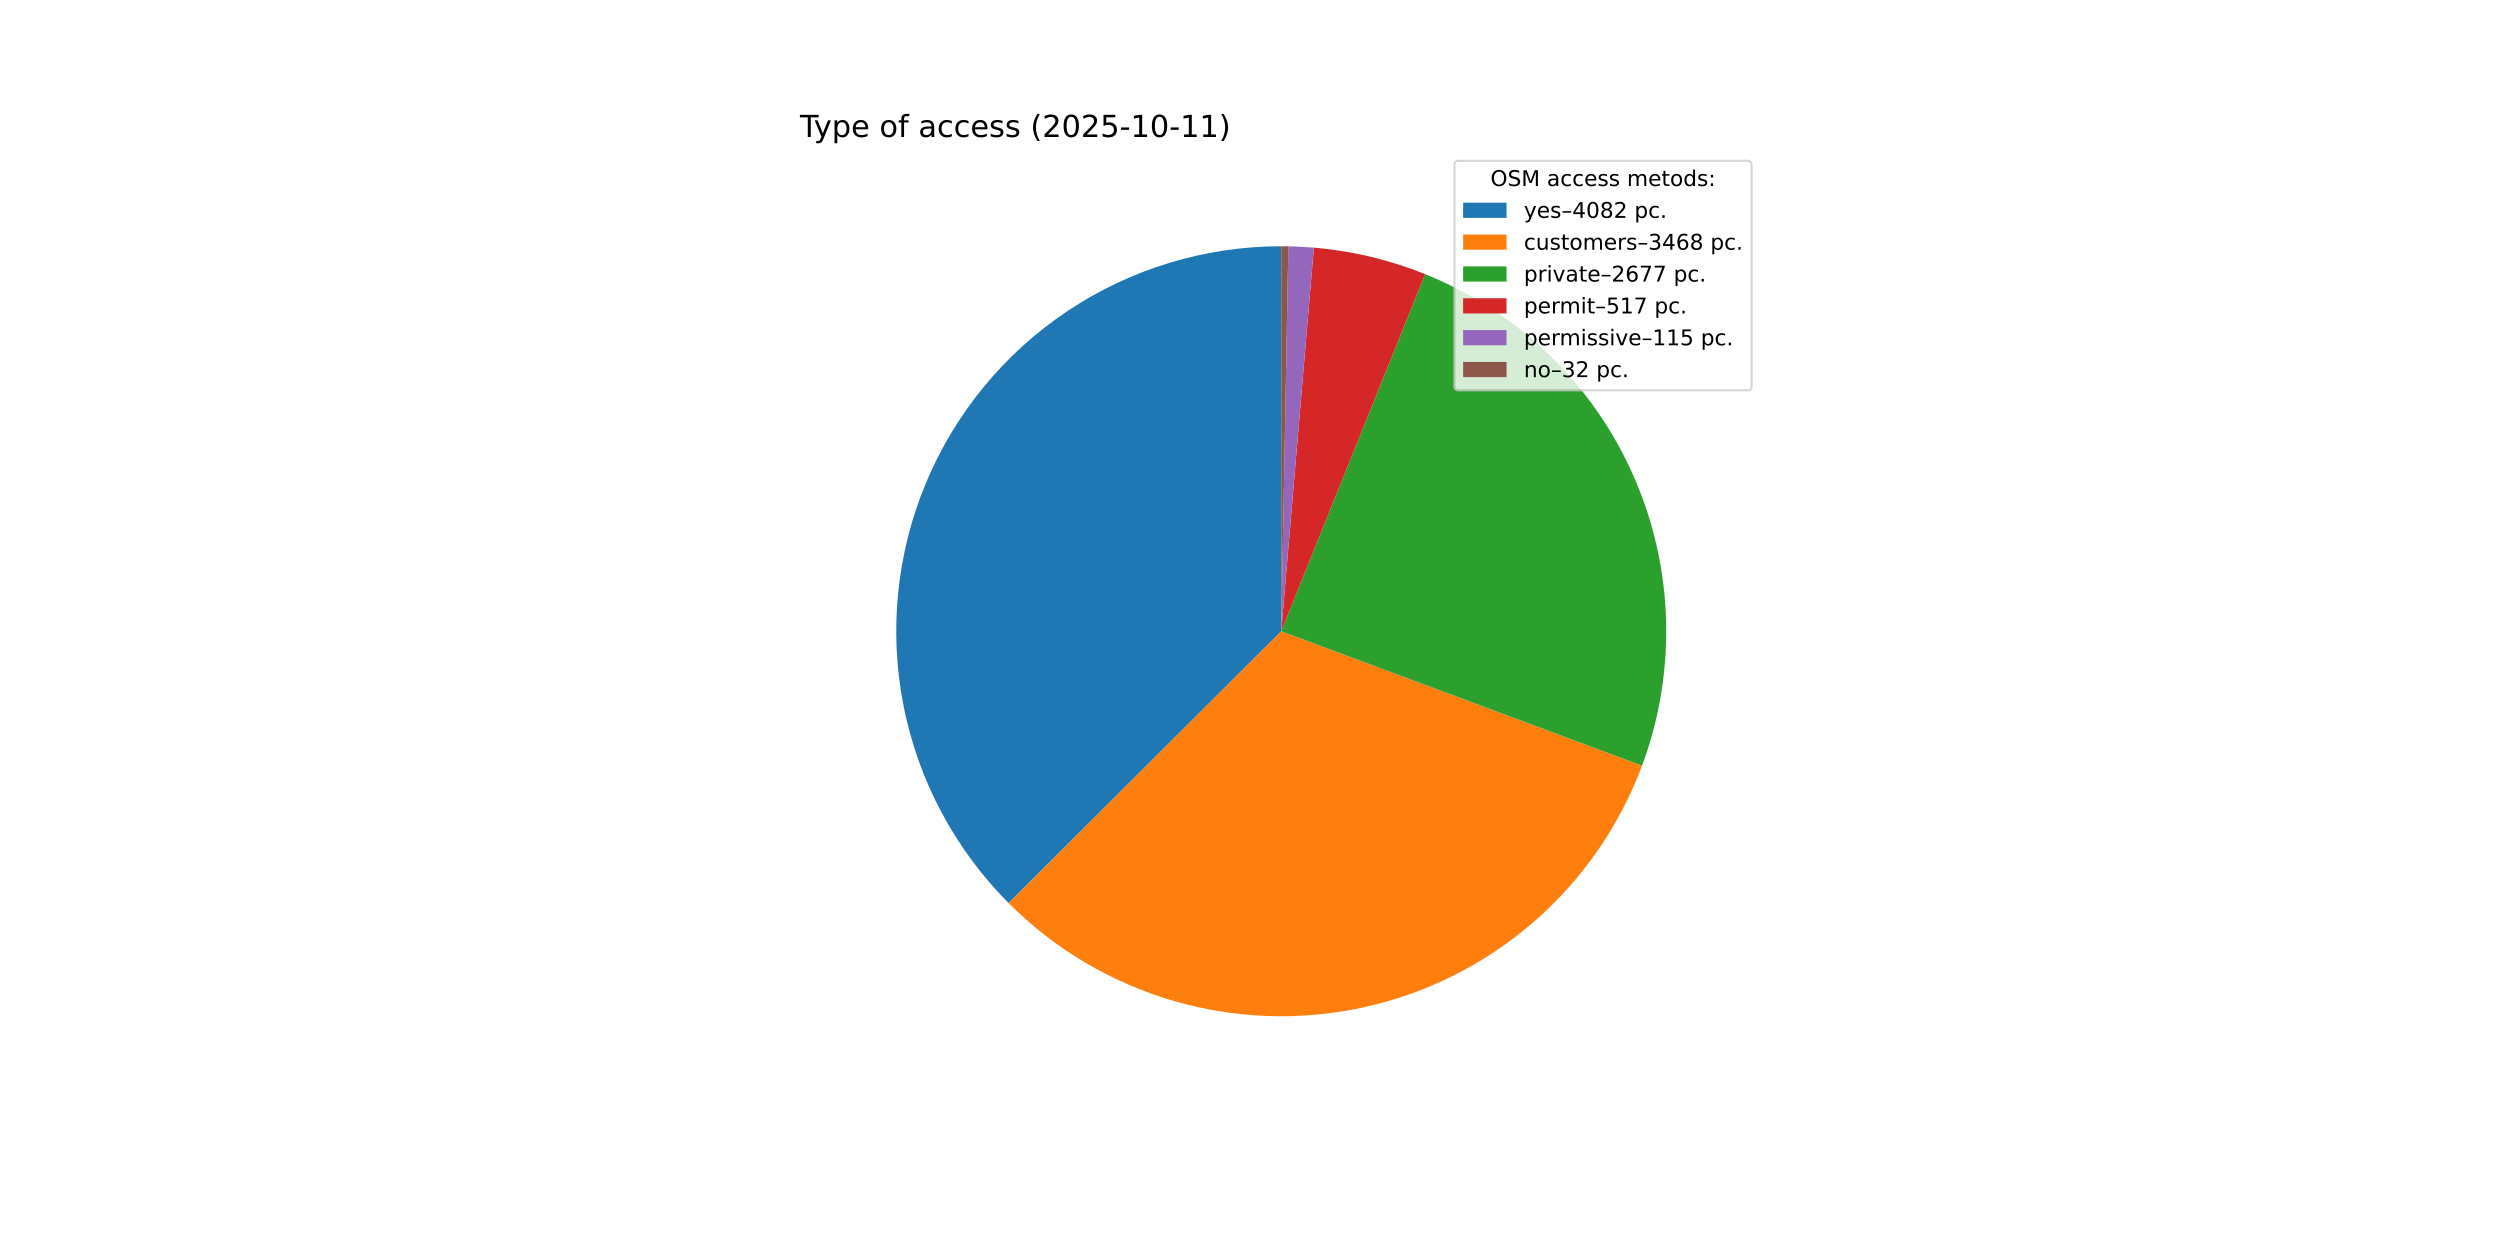
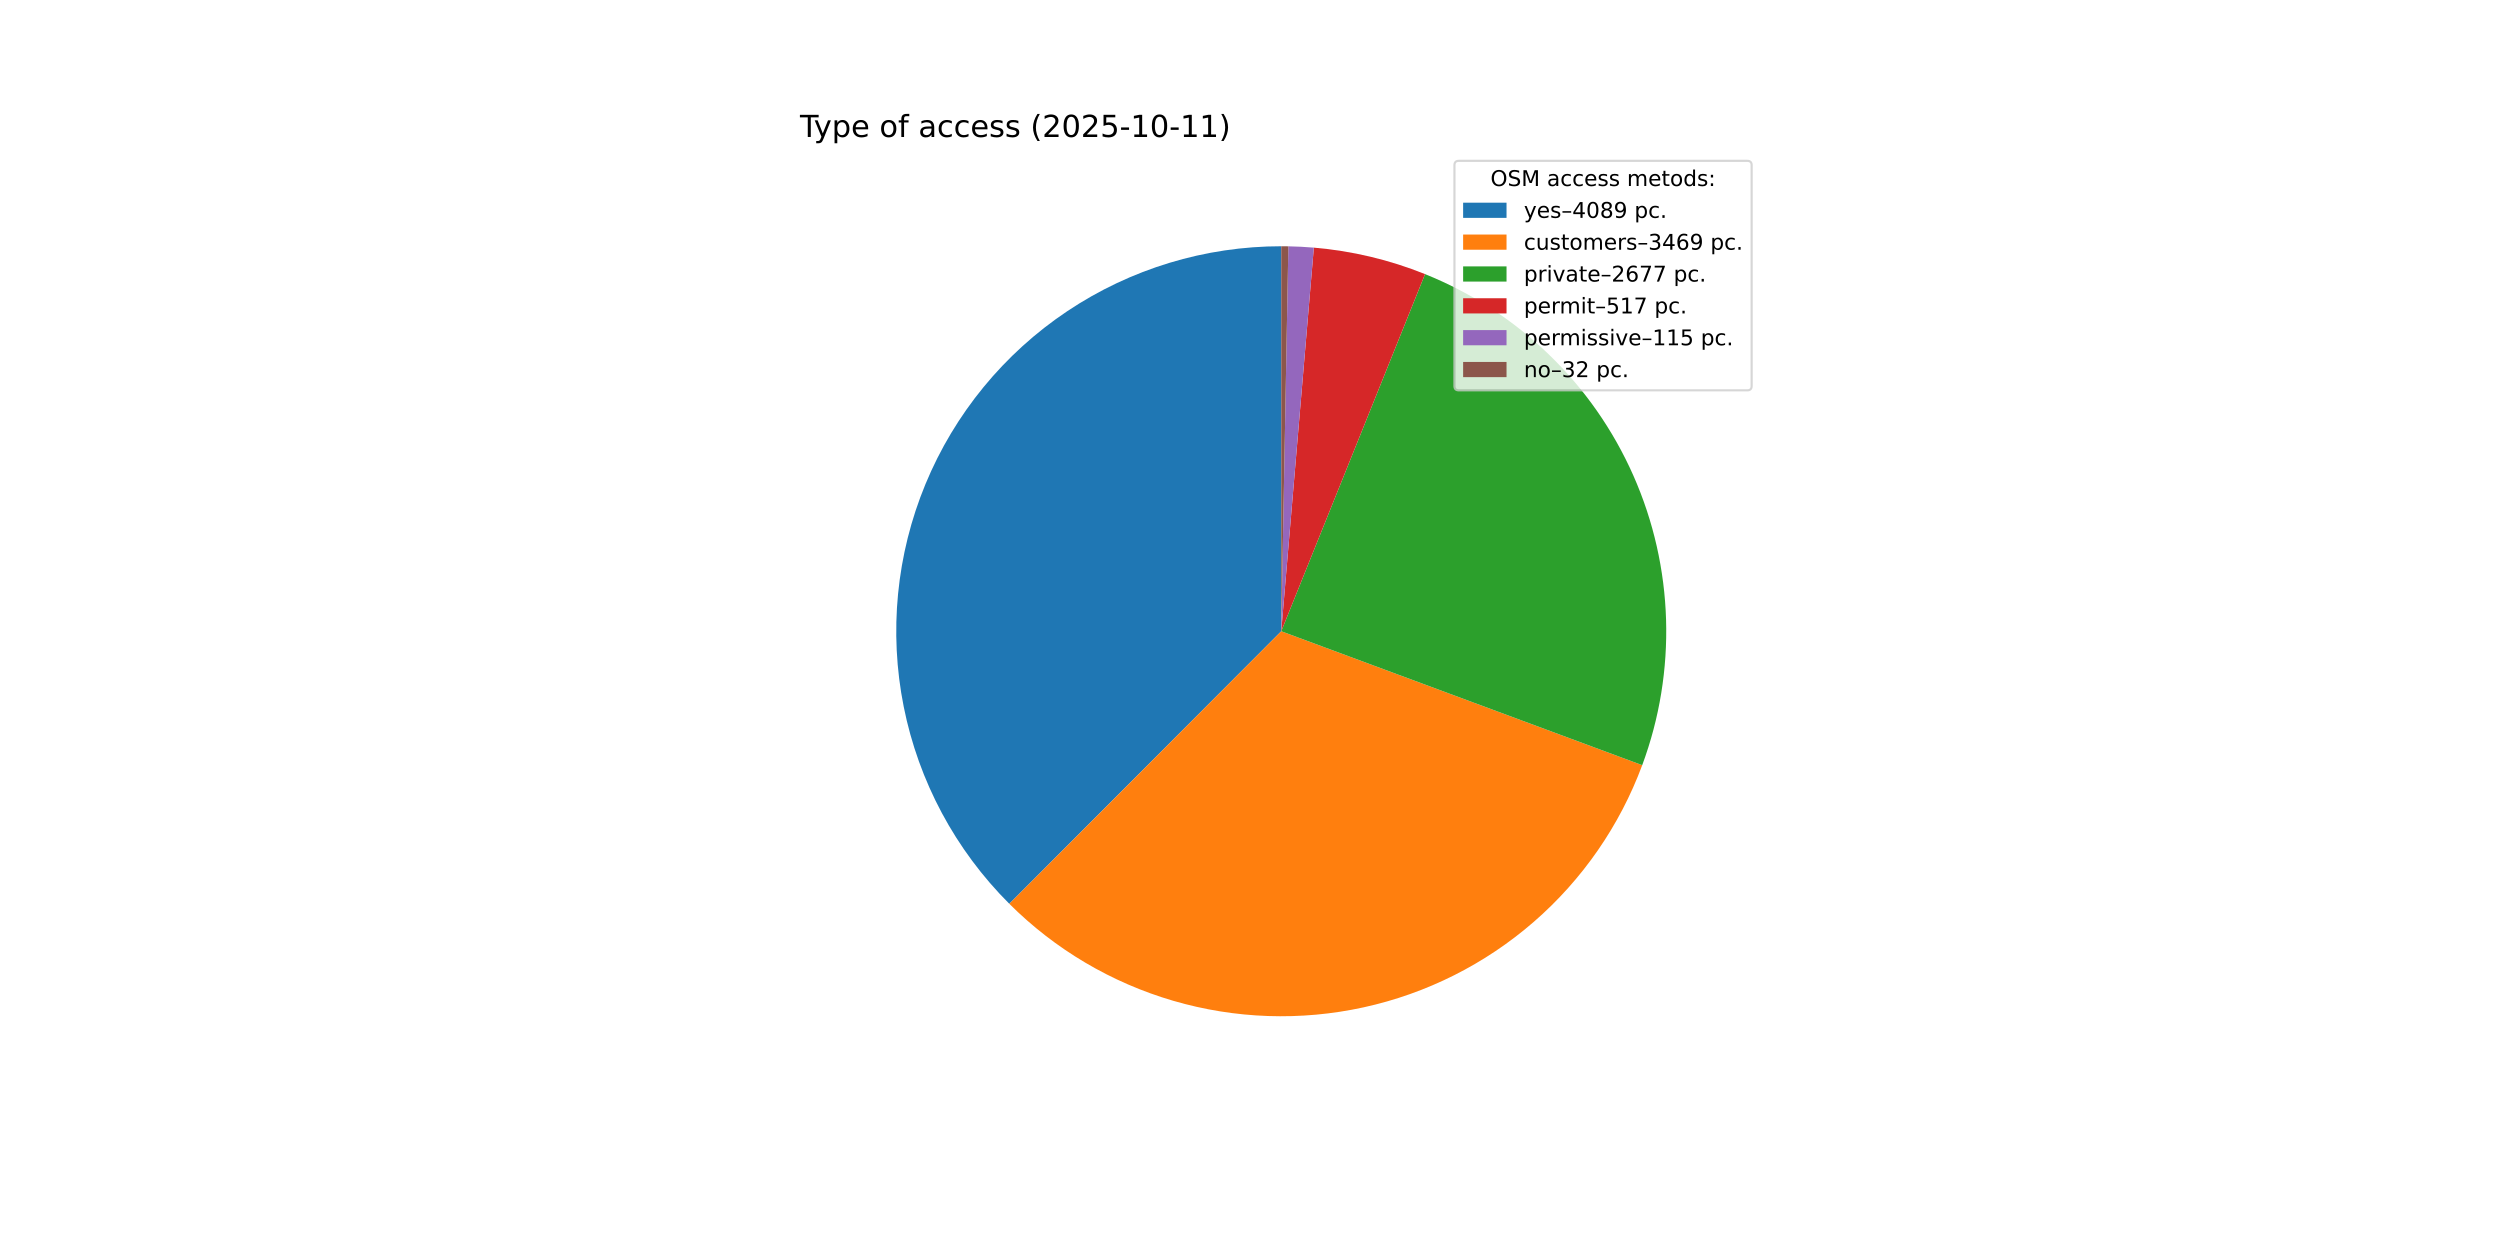
<svg xmlns="http://www.w3.org/2000/svg" xmlns:xlink="http://www.w3.org/1999/xlink" width="1152pt" height="576pt" viewBox="0 0 1152 576" version="1.1">
  <defs>
    <style type="text/css">*{stroke-linejoin: round; stroke-linecap: butt}</style>
  </defs>
  <g id="figure_1">
    <g id="patch_1">
      <path d="M 0 576  L 1152 576  L 1152 0  L 0 0  z " style="fill: #ffffff" />
    </g>
    <g id="axes_1">
      <g id="patch_2">
-         <path d="M 590.4 113.472  C 555.335 113.472 521.044 123.868 491.883 143.34  C 462.721 162.813 439.977 190.501 426.538 222.888  C 413.099 255.276 409.56 290.933 416.369 325.331  C 423.178 359.728 440.035 391.347 464.8 416.172  L 590.4 290.88  z " style="fill: #1f77b4" />
+         <path d="M 590.4 113.472  C 555.3 113.472 520.977 123.889 491.798 143.397  C 462.618 162.906 439.874 190.642 426.46 223.077  C 413.045 255.513 409.553 291.211 416.429 325.632  C 423.305 360.052 440.243 391.669 465.089 416.462  L 590.4 290.88  z " style="fill: #1f77b4" />
      </g>
      <g id="patch_3">
-         <path d="M 464.8 416.172  C 485.798 437.222 511.755 452.659 540.275 461.06  C 568.796 469.46 598.977 470.558 628.032 464.251  C 657.088 457.944 684.097 444.433 706.569 424.964  C 729.04 405.495 746.261 380.685 756.642 352.824  L 590.4 290.88  z " style="fill: #ff7f0e" />
+         <path d="M 465.089 416.462  C 486.126 437.454 512.105 452.826 540.63 461.164  C 569.156 469.501 599.324 470.538 628.355 464.18  C 657.386 457.822 684.359 444.27 706.788 424.773  C 729.218 405.276 746.392 380.452 756.73 352.589  L 590.4 290.88  z " style="fill: #ff7f0e" />
      </g>
      <g id="patch_4">
-         <path d="M 756.642 352.824  C 772.782 309.509 771.371 261.557 752.712 219.266  C 734.052 176.975 699.584 143.608 656.71 126.33  L 590.4 290.88  z " style="fill: #2ca02c" />
+         <path d="M 756.73 352.589  C 772.796 309.284 771.332 261.372 752.651 219.128  C 733.97 176.885 699.51 143.564 656.664 126.312  L 590.4 290.88  z " style="fill: #2ca02c" />
      </g>
      <g id="patch_5">
-         <path d="M 656.71 126.33  C 648.526 123.033 640.108 120.35 631.525 118.304  C 622.942 116.259 614.219 114.857 605.428 114.11  L 590.4 290.88  z " style="fill: #d62728" />
+         <path d="M 656.664 126.312  C 648.485 123.019 640.073 120.34 631.496 118.297  C 622.919 116.255 614.202 114.855 605.416 114.109  L 590.4 290.88  z " style="fill: #d62728" />
      </g>
      <g id="patch_6">
-         <path d="M 605.428 114.11  C 603.473 113.943 601.515 113.81 599.556 113.708  C 597.597 113.607 595.637 113.538 593.675 113.502  L 590.4 290.88  z " style="fill: #9467bd" />
+         <path d="M 605.416 114.109  C 603.463 113.943 601.507 113.809 599.55 113.708  C 597.592 113.607 595.633 113.538 593.673 113.502  L 590.4 290.88  z " style="fill: #9467bd" />
      </g>
      <g id="patch_7">
-         <path d="M 593.675 113.502  C 593.129 113.492 592.584 113.485 592.038 113.48  C 591.492 113.475 590.946 113.472 590.4 113.472  L 590.4 290.88  z " style="fill: #8c564b" />
+         <path d="M 593.673 113.502  C 593.127 113.492 592.582 113.485 592.036 113.48  C 591.491 113.475 590.946 113.472 590.4 113.472  L 590.4 290.88  z " style="fill: #8c564b" />
      </g>
      <g id="matplotlib.axis_1" />
      <g id="matplotlib.axis_2" />
      <g id="text_1">
        <g transform="translate(368.64 63.12) scale(0.14 -0.14)">
          <defs>
            <path id="DejaVuSans-54" d="M -19 4666  L 3928 4666  L 3928 4134  L 2272 4134  L 2272 0  L 1638 0  L 1638 4134  L -19 4134  L -19 4666  z " transform="scale(0.015625)" />
            <path id="DejaVuSans-79" d="M 2059 -325  Q 1816 -950 1584 -1140  Q 1353 -1331 966 -1331  L 506 -1331  L 506 -850  L 844 -850  Q 1081 -850 1212 -737  Q 1344 -625 1503 -206  L 1606 56  L 191 3500  L 800 3500  L 1894 763  L 2988 3500  L 3597 3500  L 2059 -325  z " transform="scale(0.015625)" />
            <path id="DejaVuSans-70" d="M 1159 525  L 1159 -1331  L 581 -1331  L 581 3500  L 1159 3500  L 1159 2969  Q 1341 3281 1617 3432  Q 1894 3584 2278 3584  Q 2916 3584 3314 3078  Q 3713 2572 3713 1747  Q 3713 922 3314 415  Q 2916 -91 2278 -91  Q 1894 -91 1617 61  Q 1341 213 1159 525  z M 3116 1747  Q 3116 2381 2855 2742  Q 2594 3103 2138 3103  Q 1681 3103 1420 2742  Q 1159 2381 1159 1747  Q 1159 1113 1420 752  Q 1681 391 2138 391  Q 2594 391 2855 752  Q 3116 1113 3116 1747  z " transform="scale(0.015625)" />
            <path id="DejaVuSans-65" d="M 3597 1894  L 3597 1613  L 953 1613  Q 991 1019 1311 708  Q 1631 397 2203 397  Q 2534 397 2845 478  Q 3156 559 3463 722  L 3463 178  Q 3153 47 2828 -22  Q 2503 -91 2169 -91  Q 1331 -91 842 396  Q 353 884 353 1716  Q 353 2575 817 3079  Q 1281 3584 2069 3584  Q 2775 3584 3186 3129  Q 3597 2675 3597 1894  z M 3022 2063  Q 3016 2534 2758 2815  Q 2500 3097 2075 3097  Q 1594 3097 1305 2825  Q 1016 2553 972 2059  L 3022 2063  z " transform="scale(0.015625)" />
            <path id="DejaVuSans-20" transform="scale(0.015625)" />
            <path id="DejaVuSans-6f" d="M 1959 3097  Q 1497 3097 1228 2736  Q 959 2375 959 1747  Q 959 1119 1226 758  Q 1494 397 1959 397  Q 2419 397 2687 759  Q 2956 1122 2956 1747  Q 2956 2369 2687 2733  Q 2419 3097 1959 3097  z M 1959 3584  Q 2709 3584 3137 3096  Q 3566 2609 3566 1747  Q 3566 888 3137 398  Q 2709 -91 1959 -91  Q 1206 -91 779 398  Q 353 888 353 1747  Q 353 2609 779 3096  Q 1206 3584 1959 3584  z " transform="scale(0.015625)" />
            <path id="DejaVuSans-66" d="M 2375 4863  L 2375 4384  L 1825 4384  Q 1516 4384 1395 4259  Q 1275 4134 1275 3809  L 1275 3500  L 2222 3500  L 2222 3053  L 1275 3053  L 1275 0  L 697 0  L 697 3053  L 147 3053  L 147 3500  L 697 3500  L 697 3744  Q 697 4328 969 4595  Q 1241 4863 1831 4863  L 2375 4863  z " transform="scale(0.015625)" />
            <path id="DejaVuSans-61" d="M 2194 1759  Q 1497 1759 1228 1600  Q 959 1441 959 1056  Q 959 750 1161 570  Q 1363 391 1709 391  Q 2188 391 2477 730  Q 2766 1069 2766 1631  L 2766 1759  L 2194 1759  z M 3341 1997  L 3341 0  L 2766 0  L 2766 531  Q 2569 213 2275 61  Q 1981 -91 1556 -91  Q 1019 -91 701 211  Q 384 513 384 1019  Q 384 1609 779 1909  Q 1175 2209 1959 2209  L 2766 2209  L 2766 2266  Q 2766 2663 2505 2880  Q 2244 3097 1772 3097  Q 1472 3097 1187 3025  Q 903 2953 641 2809  L 641 3341  Q 956 3463 1253 3523  Q 1550 3584 1831 3584  Q 2591 3584 2966 3190  Q 3341 2797 3341 1997  z " transform="scale(0.015625)" />
            <path id="DejaVuSans-63" d="M 3122 3366  L 3122 2828  Q 2878 2963 2633 3030  Q 2388 3097 2138 3097  Q 1578 3097 1268 2742  Q 959 2388 959 1747  Q 959 1106 1268 751  Q 1578 397 2138 397  Q 2388 397 2633 464  Q 2878 531 3122 666  L 3122 134  Q 2881 22 2623 -34  Q 2366 -91 2075 -91  Q 1284 -91 818 406  Q 353 903 353 1747  Q 353 2603 823 3093  Q 1294 3584 2113 3584  Q 2378 3584 2631 3529  Q 2884 3475 3122 3366  z " transform="scale(0.015625)" />
            <path id="DejaVuSans-73" d="M 2834 3397  L 2834 2853  Q 2591 2978 2328 3040  Q 2066 3103 1784 3103  Q 1356 3103 1142 2972  Q 928 2841 928 2578  Q 928 2378 1081 2264  Q 1234 2150 1697 2047  L 1894 2003  Q 2506 1872 2764 1633  Q 3022 1394 3022 966  Q 3022 478 2636 193  Q 2250 -91 1575 -91  Q 1294 -91 989 -36  Q 684 19 347 128  L 347 722  Q 666 556 975 473  Q 1284 391 1588 391  Q 1994 391 2212 530  Q 2431 669 2431 922  Q 2431 1156 2273 1281  Q 2116 1406 1581 1522  L 1381 1569  Q 847 1681 609 1914  Q 372 2147 372 2553  Q 372 3047 722 3315  Q 1072 3584 1716 3584  Q 2034 3584 2315 3537  Q 2597 3491 2834 3397  z " transform="scale(0.015625)" />
            <path id="DejaVuSans-28" d="M 1984 4856  Q 1566 4138 1362 3434  Q 1159 2731 1159 2009  Q 1159 1288 1364 580  Q 1569 -128 1984 -844  L 1484 -844  Q 1016 -109 783 600  Q 550 1309 550 2009  Q 550 2706 781 3412  Q 1013 4119 1484 4856  L 1984 4856  z " transform="scale(0.015625)" />
            <path id="DejaVuSans-32" d="M 1228 531  L 3431 531  L 3431 0  L 469 0  L 469 531  Q 828 903 1448 1529  Q 2069 2156 2228 2338  Q 2531 2678 2651 2914  Q 2772 3150 2772 3378  Q 2772 3750 2511 3984  Q 2250 4219 1831 4219  Q 1534 4219 1204 4116  Q 875 4013 500 3803  L 500 4441  Q 881 4594 1212 4672  Q 1544 4750 1819 4750  Q 2544 4750 2975 4387  Q 3406 4025 3406 3419  Q 3406 3131 3298 2873  Q 3191 2616 2906 2266  Q 2828 2175 2409 1742  Q 1991 1309 1228 531  z " transform="scale(0.015625)" />
            <path id="DejaVuSans-30" d="M 2034 4250  Q 1547 4250 1301 3770  Q 1056 3291 1056 2328  Q 1056 1369 1301 889  Q 1547 409 2034 409  Q 2525 409 2770 889  Q 3016 1369 3016 2328  Q 3016 3291 2770 3770  Q 2525 4250 2034 4250  z M 2034 4750  Q 2819 4750 3233 4129  Q 3647 3509 3647 2328  Q 3647 1150 3233 529  Q 2819 -91 2034 -91  Q 1250 -91 836 529  Q 422 1150 422 2328  Q 422 3509 836 4129  Q 1250 4750 2034 4750  z " transform="scale(0.015625)" />
            <path id="DejaVuSans-35" d="M 691 4666  L 3169 4666  L 3169 4134  L 1269 4134  L 1269 2991  Q 1406 3038 1543 3061  Q 1681 3084 1819 3084  Q 2600 3084 3056 2656  Q 3513 2228 3513 1497  Q 3513 744 3044 326  Q 2575 -91 1722 -91  Q 1428 -91 1123 -41  Q 819 9 494 109  L 494 744  Q 775 591 1075 516  Q 1375 441 1709 441  Q 2250 441 2565 725  Q 2881 1009 2881 1497  Q 2881 1984 2565 2268  Q 2250 2553 1709 2553  Q 1456 2553 1204 2497  Q 953 2441 691 2322  L 691 4666  z " transform="scale(0.015625)" />
            <path id="DejaVuSans-2d" d="M 313 2009  L 1997 2009  L 1997 1497  L 313 1497  L 313 2009  z " transform="scale(0.015625)" />
            <path id="DejaVuSans-31" d="M 794 531  L 1825 531  L 1825 4091  L 703 3866  L 703 4441  L 1819 4666  L 2450 4666  L 2450 531  L 3481 531  L 3481 0  L 794 0  L 794 531  z " transform="scale(0.015625)" />
            <path id="DejaVuSans-29" d="M 513 4856  L 1013 4856  Q 1481 4119 1714 3412  Q 1947 2706 1947 2009  Q 1947 1309 1714 600  Q 1481 -109 1013 -844  L 513 -844  Q 928 -128 1133 580  Q 1338 1288 1338 2009  Q 1338 2731 1133 3434  Q 928 4138 513 4856  z " transform="scale(0.015625)" />
          </defs>
          <use xlink:href="#DejaVuSans-54" />
          <use xlink:href="#DejaVuSans-79" x="45.459" />
          <use xlink:href="#DejaVuSans-70" x="104.639" />
          <use xlink:href="#DejaVuSans-65" x="168.115" />
          <use xlink:href="#DejaVuSans-20" x="229.639" />
          <use xlink:href="#DejaVuSans-6f" x="261.426" />
          <use xlink:href="#DejaVuSans-66" x="322.607" />
          <use xlink:href="#DejaVuSans-20" x="357.812" />
          <use xlink:href="#DejaVuSans-61" x="389.6" />
          <use xlink:href="#DejaVuSans-63" x="450.879" />
          <use xlink:href="#DejaVuSans-63" x="505.859" />
          <use xlink:href="#DejaVuSans-65" x="560.84" />
          <use xlink:href="#DejaVuSans-73" x="622.363" />
          <use xlink:href="#DejaVuSans-73" x="674.463" />
          <use xlink:href="#DejaVuSans-20" x="726.562" />
          <use xlink:href="#DejaVuSans-28" x="758.35" />
          <use xlink:href="#DejaVuSans-32" x="797.363" />
          <use xlink:href="#DejaVuSans-30" x="860.986" />
          <use xlink:href="#DejaVuSans-32" x="924.609" />
          <use xlink:href="#DejaVuSans-35" x="988.232" />
          <use xlink:href="#DejaVuSans-2d" x="1051.855" />
          <use xlink:href="#DejaVuSans-31" x="1087.939" />
          <use xlink:href="#DejaVuSans-30" x="1151.562" />
          <use xlink:href="#DejaVuSans-2d" x="1215.186" />
          <use xlink:href="#DejaVuSans-31" x="1251.27" />
          <use xlink:href="#DejaVuSans-31" x="1314.893" />
          <use xlink:href="#DejaVuSans-29" x="1378.516" />
        </g>
      </g>
      <g id="legend_1">
        <g id="patch_8">
          <path d="M 672.208 179.867  L 805.16 179.867  Q 807.16 179.867 807.16 177.867  L 807.16 76.12  Q 807.16 74.12 805.16 74.12  L 672.208 74.12  Q 670.208 74.12 670.208 76.12  L 670.208 177.867  Q 670.208 179.867 672.208 179.867  z " style="fill: #ffffff; opacity: 0.8; stroke: #cccccc; stroke-linejoin: miter" />
        </g>
        <g id="text_2">
          <g transform="translate(686.8038 85.71844) scale(0.1 -0.1)">
            <defs>
              <path id="DejaVuSans-4f" d="M 2522 4238  Q 1834 4238 1429 3725  Q 1025 3213 1025 2328  Q 1025 1447 1429 934  Q 1834 422 2522 422  Q 3209 422 3611 934  Q 4013 1447 4013 2328  Q 4013 3213 3611 3725  Q 3209 4238 2522 4238  z M 2522 4750  Q 3503 4750 4090 4092  Q 4678 3434 4678 2328  Q 4678 1225 4090 567  Q 3503 -91 2522 -91  Q 1538 -91 948 565  Q 359 1222 359 2328  Q 359 3434 948 4092  Q 1538 4750 2522 4750  z " transform="scale(0.015625)" />
              <path id="DejaVuSans-53" d="M 3425 4513  L 3425 3897  Q 3066 4069 2747 4153  Q 2428 4238 2131 4238  Q 1616 4238 1336 4038  Q 1056 3838 1056 3469  Q 1056 3159 1242 3001  Q 1428 2844 1947 2747  L 2328 2669  Q 3034 2534 3370 2195  Q 3706 1856 3706 1288  Q 3706 609 3251 259  Q 2797 -91 1919 -91  Q 1588 -91 1214 -16  Q 841 59 441 206  L 441 856  Q 825 641 1194 531  Q 1563 422 1919 422  Q 2459 422 2753 634  Q 3047 847 3047 1241  Q 3047 1584 2836 1778  Q 2625 1972 2144 2069  L 1759 2144  Q 1053 2284 737 2584  Q 422 2884 422 3419  Q 422 4038 858 4394  Q 1294 4750 2059 4750  Q 2388 4750 2728 4690  Q 3069 4631 3425 4513  z " transform="scale(0.015625)" />
              <path id="DejaVuSans-4d" d="M 628 4666  L 1569 4666  L 2759 1491  L 3956 4666  L 4897 4666  L 4897 0  L 4281 0  L 4281 4097  L 3078 897  L 2444 897  L 1241 4097  L 1241 0  L 628 0  L 628 4666  z " transform="scale(0.015625)" />
              <path id="DejaVuSans-6d" d="M 3328 2828  Q 3544 3216 3844 3400  Q 4144 3584 4550 3584  Q 5097 3584 5394 3201  Q 5691 2819 5691 2113  L 5691 0  L 5113 0  L 5113 2094  Q 5113 2597 4934 2840  Q 4756 3084 4391 3084  Q 3944 3084 3684 2787  Q 3425 2491 3425 1978  L 3425 0  L 2847 0  L 2847 2094  Q 2847 2600 2669 2842  Q 2491 3084 2119 3084  Q 1678 3084 1418 2786  Q 1159 2488 1159 1978  L 1159 0  L 581 0  L 581 3500  L 1159 3500  L 1159 2956  Q 1356 3278 1631 3431  Q 1906 3584 2284 3584  Q 2666 3584 2933 3390  Q 3200 3197 3328 2828  z " transform="scale(0.015625)" />
              <path id="DejaVuSans-74" d="M 1172 4494  L 1172 3500  L 2356 3500  L 2356 3053  L 1172 3053  L 1172 1153  Q 1172 725 1289 603  Q 1406 481 1766 481  L 2356 481  L 2356 0  L 1766 0  Q 1100 0 847 248  Q 594 497 594 1153  L 594 3053  L 172 3053  L 172 3500  L 594 3500  L 594 4494  L 1172 4494  z " transform="scale(0.015625)" />
              <path id="DejaVuSans-64" d="M 2906 2969  L 2906 4863  L 3481 4863  L 3481 0  L 2906 0  L 2906 525  Q 2725 213 2448 61  Q 2172 -91 1784 -91  Q 1150 -91 751 415  Q 353 922 353 1747  Q 353 2572 751 3078  Q 1150 3584 1784 3584  Q 2172 3584 2448 3432  Q 2725 3281 2906 2969  z M 947 1747  Q 947 1113 1208 752  Q 1469 391 1925 391  Q 2381 391 2643 752  Q 2906 1113 2906 1747  Q 2906 2381 2643 2742  Q 2381 3103 1925 3103  Q 1469 3103 1208 2742  Q 947 2381 947 1747  z " transform="scale(0.015625)" />
              <path id="DejaVuSans-3a" d="M 750 794  L 1409 794  L 1409 0  L 750 0  L 750 794  z M 750 3309  L 1409 3309  L 1409 2516  L 750 2516  L 750 3309  z " transform="scale(0.015625)" />
            </defs>
            <use xlink:href="#DejaVuSans-4f" />
            <use xlink:href="#DejaVuSans-53" x="78.711" />
            <use xlink:href="#DejaVuSans-4d" x="142.188" />
            <use xlink:href="#DejaVuSans-20" x="228.467" />
            <use xlink:href="#DejaVuSans-61" x="260.254" />
            <use xlink:href="#DejaVuSans-63" x="321.533" />
            <use xlink:href="#DejaVuSans-63" x="376.514" />
            <use xlink:href="#DejaVuSans-65" x="431.494" />
            <use xlink:href="#DejaVuSans-73" x="493.018" />
            <use xlink:href="#DejaVuSans-73" x="545.117" />
            <use xlink:href="#DejaVuSans-20" x="597.217" />
            <use xlink:href="#DejaVuSans-6d" x="629.004" />
            <use xlink:href="#DejaVuSans-65" x="726.416" />
            <use xlink:href="#DejaVuSans-74" x="787.939" />
            <use xlink:href="#DejaVuSans-6f" x="827.148" />
            <use xlink:href="#DejaVuSans-64" x="888.33" />
            <use xlink:href="#DejaVuSans-73" x="951.807" />
            <use xlink:href="#DejaVuSans-3a" x="1003.906" />
          </g>
        </g>
        <g id="patch_9">
          <path d="M 674.208 100.397  L 694.208 100.397  L 694.208 93.397  L 674.208 93.397  z " style="fill: #1f77b4" />
        </g>
        <g id="text_3">
          <g transform="translate(702.2084 100.3966) scale(0.1 -0.1)">
            <defs>
              <path id="DejaVuSans-2013" d="M 313 1978  L 2888 1978  L 2888 1528  L 313 1528  L 313 1978  z " transform="scale(0.015625)" />
              <path id="DejaVuSans-34" d="M 2419 4116  L 825 1625  L 2419 1625  L 2419 4116  z M 2253 4666  L 3047 4666  L 3047 1625  L 3713 1625  L 3713 1100  L 3047 1100  L 3047 0  L 2419 0  L 2419 1100  L 313 1100  L 313 1709  L 2253 4666  z " transform="scale(0.015625)" />
              <path id="DejaVuSans-38" d="M 2034 2216  Q 1584 2216 1326 1975  Q 1069 1734 1069 1313  Q 1069 891 1326 650  Q 1584 409 2034 409  Q 2484 409 2743 651  Q 3003 894 3003 1313  Q 3003 1734 2745 1975  Q 2488 2216 2034 2216  z M 1403 2484  Q 997 2584 770 2862  Q 544 3141 544 3541  Q 544 4100 942 4425  Q 1341 4750 2034 4750  Q 2731 4750 3128 4425  Q 3525 4100 3525 3541  Q 3525 3141 3298 2862  Q 3072 2584 2669 2484  Q 3125 2378 3379 2068  Q 3634 1759 3634 1313  Q 3634 634 3220 271  Q 2806 -91 2034 -91  Q 1263 -91 848 271  Q 434 634 434 1313  Q 434 1759 690 2068  Q 947 2378 1403 2484  z M 1172 3481  Q 1172 3119 1398 2916  Q 1625 2713 2034 2713  Q 2441 2713 2670 2916  Q 2900 3119 2900 3481  Q 2900 3844 2670 4047  Q 2441 4250 2034 4250  Q 1625 4250 1398 4047  Q 1172 3844 1172 3481  z " transform="scale(0.015625)" />
+               <path id="DejaVuSans-39" d="M 703 97  L 703 672  Q 941 559 1184 500  Q 1428 441 1663 441  Q 2288 441 2617 861  Q 2947 1281 2994 2138  Q 2813 1869 2534 1725  Q 2256 1581 1919 1581  Q 1219 1581 811 2004  Q 403 2428 403 3163  Q 403 3881 828 4315  Q 1253 4750 1959 4750  Q 2769 4750 3195 4129  Q 3622 3509 3622 2328  Q 3622 1225 3098 567  Q 2575 -91 1691 -91  Q 1453 -91 1209 -44  Q 966 3 703 97  z M 1959 2075  Q 2384 2075 2632 2365  Q 2881 2656 2881 3163  Q 2881 3666 2632 3958  Q 2384 4250 1959 4250  Q 1534 4250 1286 3958  Q 1038 3666 1038 3163  Q 1038 2656 1286 2365  Q 1534 2075 1959 2075  z " transform="scale(0.015625)" />
              <path id="DejaVuSans-2e" d="M 684 794  L 1344 794  L 1344 0  L 684 0  L 684 794  z " transform="scale(0.015625)" />
            </defs>
            <use xlink:href="#DejaVuSans-79" />
            <use xlink:href="#DejaVuSans-65" x="59.18" />
            <use xlink:href="#DejaVuSans-73" x="120.703" />
            <use xlink:href="#DejaVuSans-2013" x="172.803" />
            <use xlink:href="#DejaVuSans-34" x="222.803" />
            <use xlink:href="#DejaVuSans-30" x="286.426" />
            <use xlink:href="#DejaVuSans-38" x="350.049" />
-             <use xlink:href="#DejaVuSans-32" x="413.672" />
+             <use xlink:href="#DejaVuSans-39" x="413.672" />
            <use xlink:href="#DejaVuSans-20" x="477.295" />
            <use xlink:href="#DejaVuSans-70" x="509.082" />
            <use xlink:href="#DejaVuSans-63" x="572.559" />
            <use xlink:href="#DejaVuSans-2e" x="627.539" />
          </g>
        </g>
        <g id="patch_10">
          <path d="M 674.208 115.075  L 694.208 115.075  L 694.208 108.075  L 674.208 108.075  z " style="fill: #ff7f0e" />
        </g>
        <g id="text_4">
          <g transform="translate(702.2084 115.0747) scale(0.1 -0.1)">
            <defs>
              <path id="DejaVuSans-75" d="M 544 1381  L 544 3500  L 1119 3500  L 1119 1403  Q 1119 906 1312 657  Q 1506 409 1894 409  Q 2359 409 2629 706  Q 2900 1003 2900 1516  L 2900 3500  L 3475 3500  L 3475 0  L 2900 0  L 2900 538  Q 2691 219 2414 64  Q 2138 -91 1772 -91  Q 1169 -91 856 284  Q 544 659 544 1381  z M 1991 3584  L 1991 3584  z " transform="scale(0.015625)" />
              <path id="DejaVuSans-72" d="M 2631 2963  Q 2534 3019 2420 3045  Q 2306 3072 2169 3072  Q 1681 3072 1420 2755  Q 1159 2438 1159 1844  L 1159 0  L 581 0  L 581 3500  L 1159 3500  L 1159 2956  Q 1341 3275 1631 3429  Q 1922 3584 2338 3584  Q 2397 3584 2469 3576  Q 2541 3569 2628 3553  L 2631 2963  z " transform="scale(0.015625)" />
              <path id="DejaVuSans-33" d="M 2597 2516  Q 3050 2419 3304 2112  Q 3559 1806 3559 1356  Q 3559 666 3084 287  Q 2609 -91 1734 -91  Q 1441 -91 1130 -33  Q 819 25 488 141  L 488 750  Q 750 597 1062 519  Q 1375 441 1716 441  Q 2309 441 2620 675  Q 2931 909 2931 1356  Q 2931 1769 2642 2001  Q 2353 2234 1838 2234  L 1294 2234  L 1294 2753  L 1863 2753  Q 2328 2753 2575 2939  Q 2822 3125 2822 3475  Q 2822 3834 2567 4026  Q 2313 4219 1838 4219  Q 1578 4219 1281 4162  Q 984 4106 628 3988  L 628 4550  Q 988 4650 1302 4700  Q 1616 4750 1894 4750  Q 2613 4750 3031 4423  Q 3450 4097 3450 3541  Q 3450 3153 3228 2886  Q 3006 2619 2597 2516  z " transform="scale(0.015625)" />
              <path id="DejaVuSans-36" d="M 2113 2584  Q 1688 2584 1439 2293  Q 1191 2003 1191 1497  Q 1191 994 1439 701  Q 1688 409 2113 409  Q 2538 409 2786 701  Q 3034 994 3034 1497  Q 3034 2003 2786 2293  Q 2538 2584 2113 2584  z M 3366 4563  L 3366 3988  Q 3128 4100 2886 4159  Q 2644 4219 2406 4219  Q 1781 4219 1451 3797  Q 1122 3375 1075 2522  Q 1259 2794 1537 2939  Q 1816 3084 2150 3084  Q 2853 3084 3261 2657  Q 3669 2231 3669 1497  Q 3669 778 3244 343  Q 2819 -91 2113 -91  Q 1303 -91 875 529  Q 447 1150 447 2328  Q 447 3434 972 4092  Q 1497 4750 2381 4750  Q 2619 4750 2861 4703  Q 3103 4656 3366 4563  z " transform="scale(0.015625)" />
            </defs>
            <use xlink:href="#DejaVuSans-63" />
            <use xlink:href="#DejaVuSans-75" x="54.98" />
            <use xlink:href="#DejaVuSans-73" x="118.359" />
            <use xlink:href="#DejaVuSans-74" x="170.459" />
            <use xlink:href="#DejaVuSans-6f" x="209.668" />
            <use xlink:href="#DejaVuSans-6d" x="270.85" />
            <use xlink:href="#DejaVuSans-65" x="368.262" />
            <use xlink:href="#DejaVuSans-72" x="429.785" />
            <use xlink:href="#DejaVuSans-73" x="470.898" />
            <use xlink:href="#DejaVuSans-2013" x="522.998" />
            <use xlink:href="#DejaVuSans-33" x="572.998" />
            <use xlink:href="#DejaVuSans-34" x="636.621" />
            <use xlink:href="#DejaVuSans-36" x="700.244" />
-             <use xlink:href="#DejaVuSans-38" x="763.867" />
+             <use xlink:href="#DejaVuSans-39" x="763.867" />
            <use xlink:href="#DejaVuSans-20" x="827.49" />
            <use xlink:href="#DejaVuSans-70" x="859.277" />
            <use xlink:href="#DejaVuSans-63" x="922.754" />
            <use xlink:href="#DejaVuSans-2e" x="977.734" />
          </g>
        </g>
        <g id="patch_11">
          <path d="M 674.208 129.753  L 694.208 129.753  L 694.208 122.753  L 674.208 122.753  z " style="fill: #2ca02c" />
        </g>
        <g id="text_5">
          <g transform="translate(702.2084 129.7528) scale(0.1 -0.1)">
            <defs>
              <path id="DejaVuSans-69" d="M 603 3500  L 1178 3500  L 1178 0  L 603 0  L 603 3500  z M 603 4863  L 1178 4863  L 1178 4134  L 603 4134  L 603 4863  z " transform="scale(0.015625)" />
              <path id="DejaVuSans-76" d="M 191 3500  L 800 3500  L 1894 563  L 2988 3500  L 3597 3500  L 2284 0  L 1503 0  L 191 3500  z " transform="scale(0.015625)" />
              <path id="DejaVuSans-37" d="M 525 4666  L 3525 4666  L 3525 4397  L 1831 0  L 1172 0  L 2766 4134  L 525 4134  L 525 4666  z " transform="scale(0.015625)" />
            </defs>
            <use xlink:href="#DejaVuSans-70" />
            <use xlink:href="#DejaVuSans-72" x="63.477" />
            <use xlink:href="#DejaVuSans-69" x="104.59" />
            <use xlink:href="#DejaVuSans-76" x="132.373" />
            <use xlink:href="#DejaVuSans-61" x="191.553" />
            <use xlink:href="#DejaVuSans-74" x="252.832" />
            <use xlink:href="#DejaVuSans-65" x="292.041" />
            <use xlink:href="#DejaVuSans-2013" x="353.564" />
            <use xlink:href="#DejaVuSans-32" x="403.564" />
            <use xlink:href="#DejaVuSans-36" x="467.188" />
            <use xlink:href="#DejaVuSans-37" x="530.811" />
            <use xlink:href="#DejaVuSans-37" x="594.434" />
            <use xlink:href="#DejaVuSans-20" x="658.057" />
            <use xlink:href="#DejaVuSans-70" x="689.844" />
            <use xlink:href="#DejaVuSans-63" x="753.32" />
            <use xlink:href="#DejaVuSans-2e" x="808.301" />
          </g>
        </g>
        <g id="patch_12">
          <path d="M 674.208 144.431  L 694.208 144.431  L 694.208 137.431  L 674.208 137.431  z " style="fill: #d62728" />
        </g>
        <g id="text_6">
          <g transform="translate(702.2084 144.4309) scale(0.1 -0.1)">
            <use xlink:href="#DejaVuSans-70" />
            <use xlink:href="#DejaVuSans-65" x="63.477" />
            <use xlink:href="#DejaVuSans-72" x="125" />
            <use xlink:href="#DejaVuSans-6d" x="164.363" />
            <use xlink:href="#DejaVuSans-69" x="261.775" />
            <use xlink:href="#DejaVuSans-74" x="289.559" />
            <use xlink:href="#DejaVuSans-2013" x="328.768" />
            <use xlink:href="#DejaVuSans-35" x="378.768" />
            <use xlink:href="#DejaVuSans-31" x="442.391" />
            <use xlink:href="#DejaVuSans-37" x="506.014" />
            <use xlink:href="#DejaVuSans-20" x="569.637" />
            <use xlink:href="#DejaVuSans-70" x="601.424" />
            <use xlink:href="#DejaVuSans-63" x="664.9" />
            <use xlink:href="#DejaVuSans-2e" x="719.881" />
          </g>
        </g>
        <g id="patch_13">
          <path d="M 674.208 159.109  L 694.208 159.109  L 694.208 152.109  L 674.208 152.109  z " style="fill: #9467bd" />
        </g>
        <g id="text_7">
          <g transform="translate(702.2084 159.1091) scale(0.1 -0.1)">
            <use xlink:href="#DejaVuSans-70" />
            <use xlink:href="#DejaVuSans-65" x="63.477" />
            <use xlink:href="#DejaVuSans-72" x="125" />
            <use xlink:href="#DejaVuSans-6d" x="164.363" />
            <use xlink:href="#DejaVuSans-69" x="261.775" />
            <use xlink:href="#DejaVuSans-73" x="289.559" />
            <use xlink:href="#DejaVuSans-73" x="341.658" />
            <use xlink:href="#DejaVuSans-69" x="393.758" />
            <use xlink:href="#DejaVuSans-76" x="421.541" />
            <use xlink:href="#DejaVuSans-65" x="480.721" />
            <use xlink:href="#DejaVuSans-2013" x="542.244" />
            <use xlink:href="#DejaVuSans-31" x="592.244" />
            <use xlink:href="#DejaVuSans-31" x="655.867" />
            <use xlink:href="#DejaVuSans-35" x="719.49" />
            <use xlink:href="#DejaVuSans-20" x="783.113" />
            <use xlink:href="#DejaVuSans-70" x="814.9" />
            <use xlink:href="#DejaVuSans-63" x="878.377" />
            <use xlink:href="#DejaVuSans-2e" x="933.357" />
          </g>
        </g>
        <g id="patch_14">
          <path d="M 674.208 173.787  L 694.208 173.787  L 694.208 166.787  L 674.208 166.787  z " style="fill: #8c564b" />
        </g>
        <g id="text_8">
          <g transform="translate(702.2084 173.7872) scale(0.1 -0.1)">
            <defs>
              <path id="DejaVuSans-6e" d="M 3513 2113  L 3513 0  L 2938 0  L 2938 2094  Q 2938 2591 2744 2837  Q 2550 3084 2163 3084  Q 1697 3084 1428 2787  Q 1159 2491 1159 1978  L 1159 0  L 581 0  L 581 3500  L 1159 3500  L 1159 2956  Q 1366 3272 1645 3428  Q 1925 3584 2291 3584  Q 2894 3584 3203 3211  Q 3513 2838 3513 2113  z " transform="scale(0.015625)" />
            </defs>
            <use xlink:href="#DejaVuSans-6e" />
            <use xlink:href="#DejaVuSans-6f" x="63.379" />
            <use xlink:href="#DejaVuSans-2013" x="124.561" />
            <use xlink:href="#DejaVuSans-33" x="174.561" />
            <use xlink:href="#DejaVuSans-32" x="238.184" />
            <use xlink:href="#DejaVuSans-20" x="301.807" />
            <use xlink:href="#DejaVuSans-70" x="333.594" />
            <use xlink:href="#DejaVuSans-63" x="397.07" />
            <use xlink:href="#DejaVuSans-2e" x="452.051" />
          </g>
        </g>
      </g>
    </g>
  </g>
</svg>
